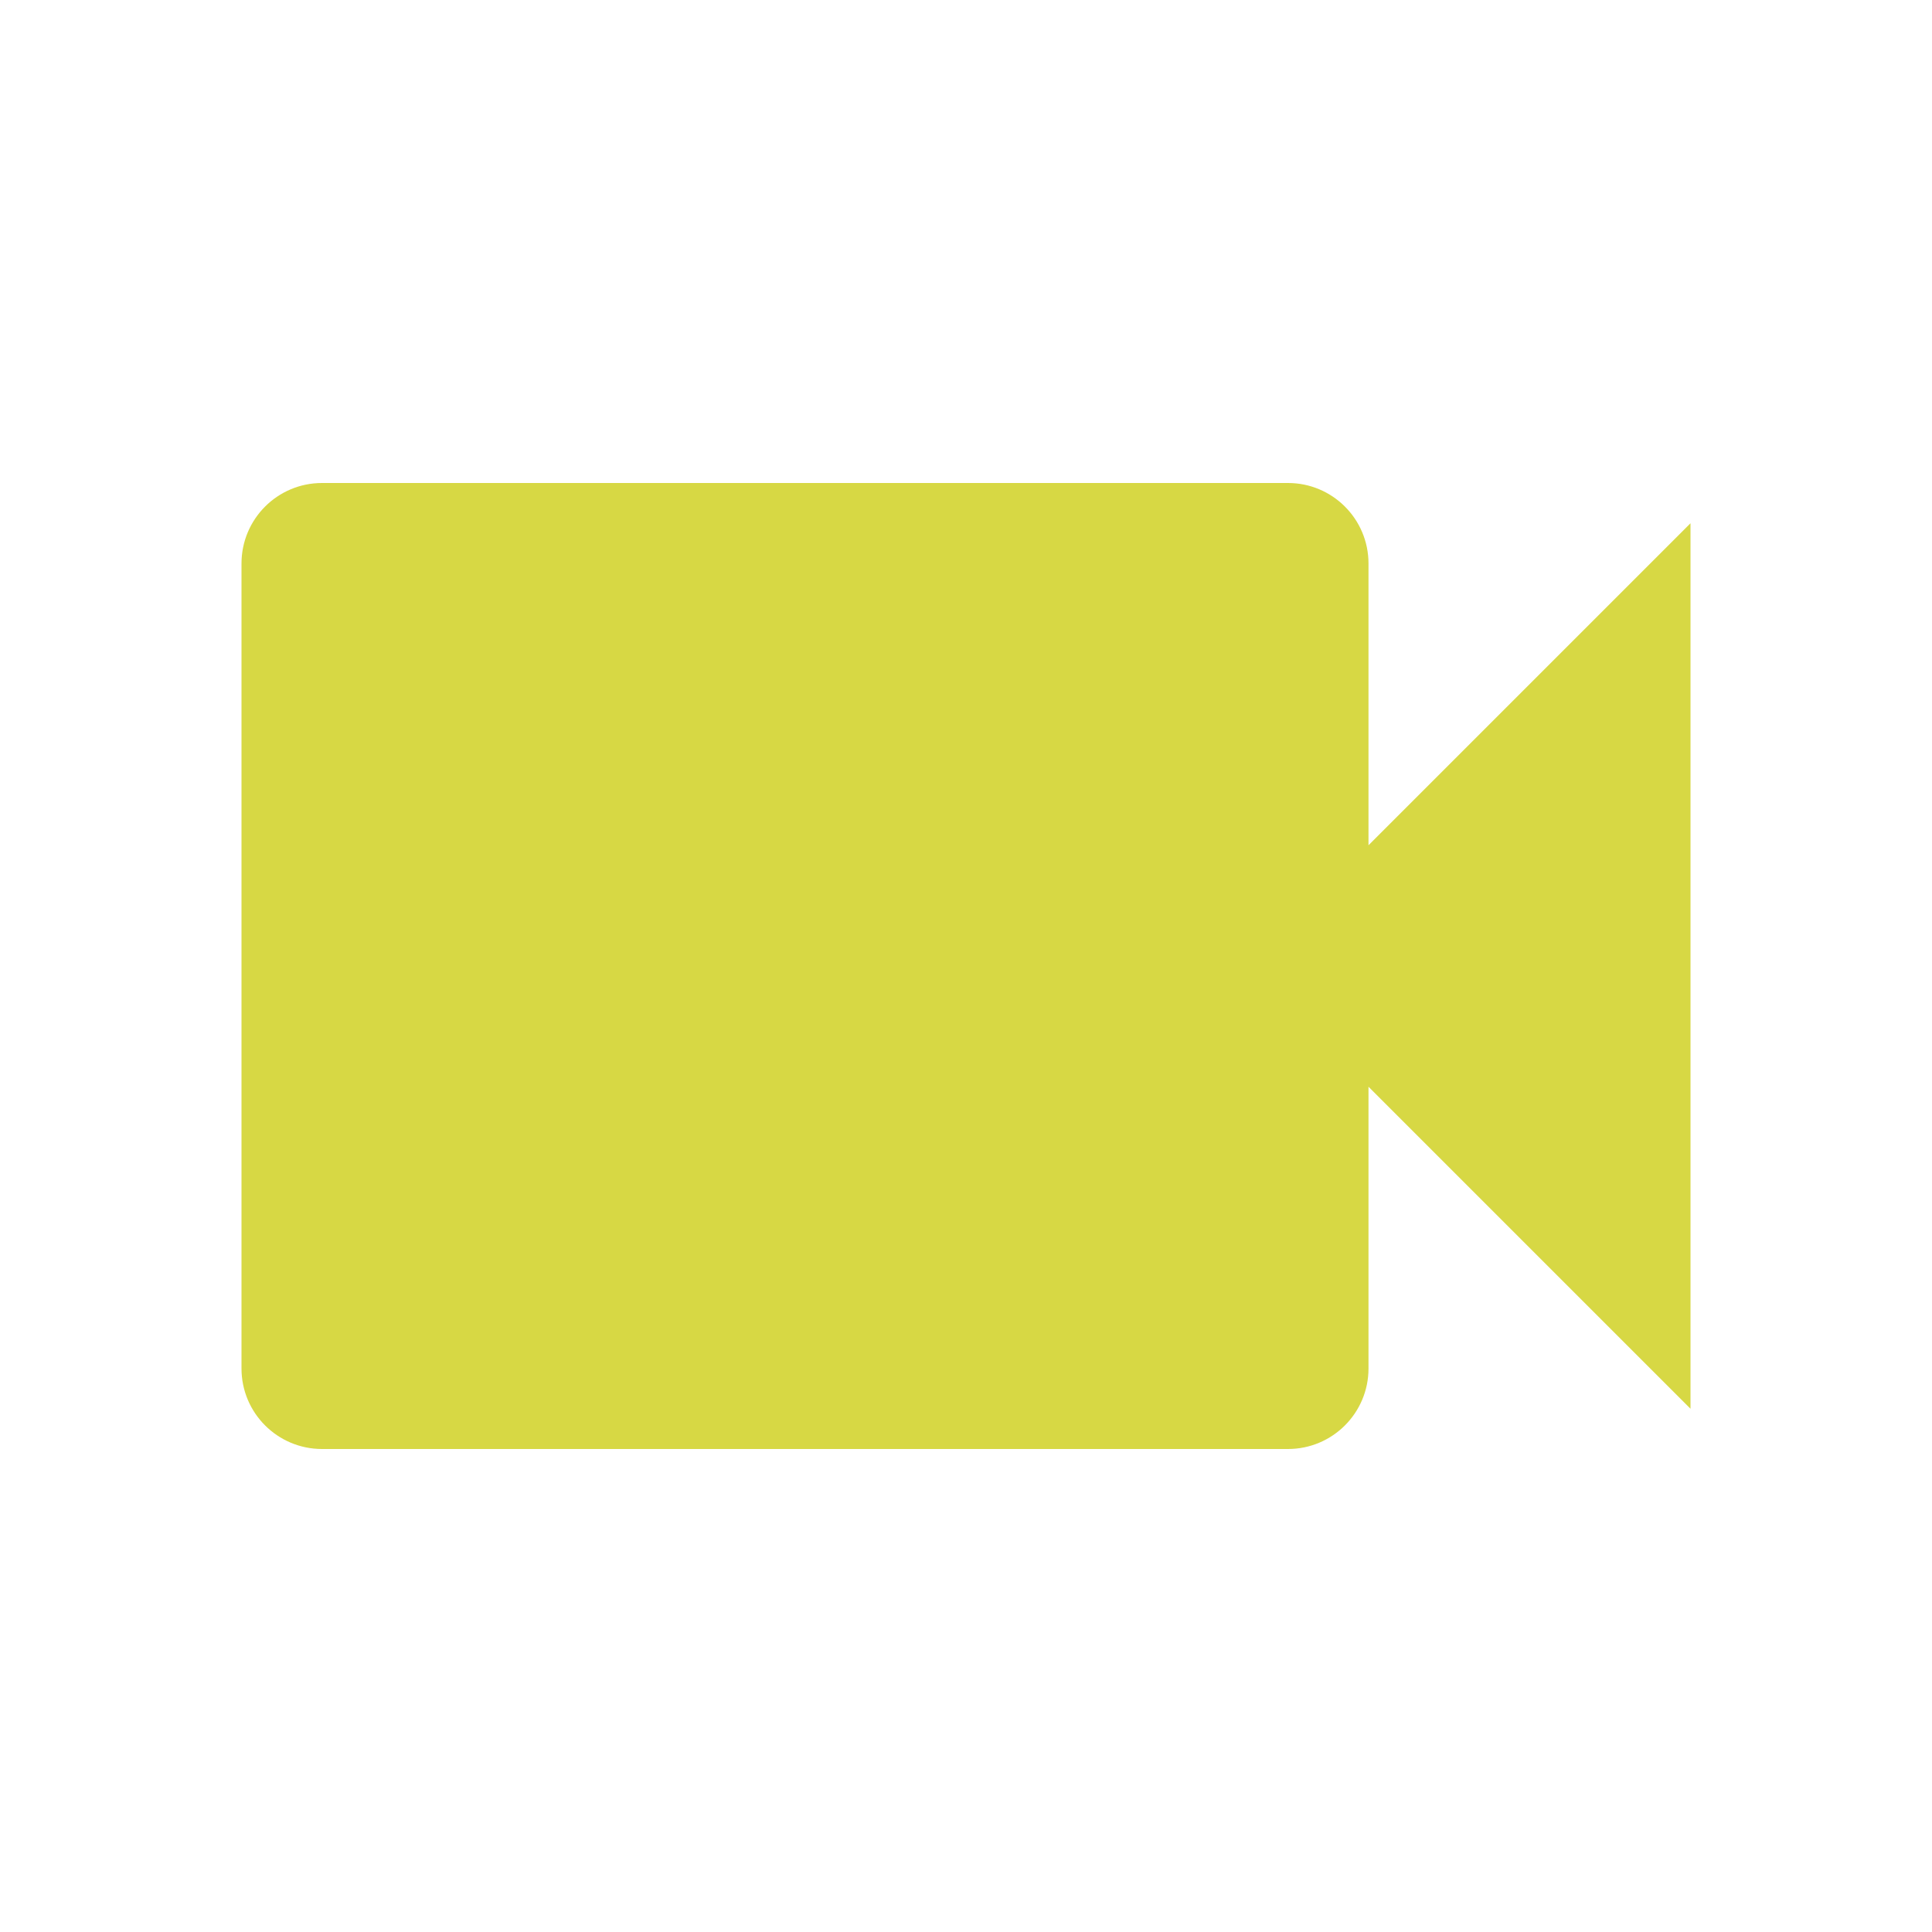
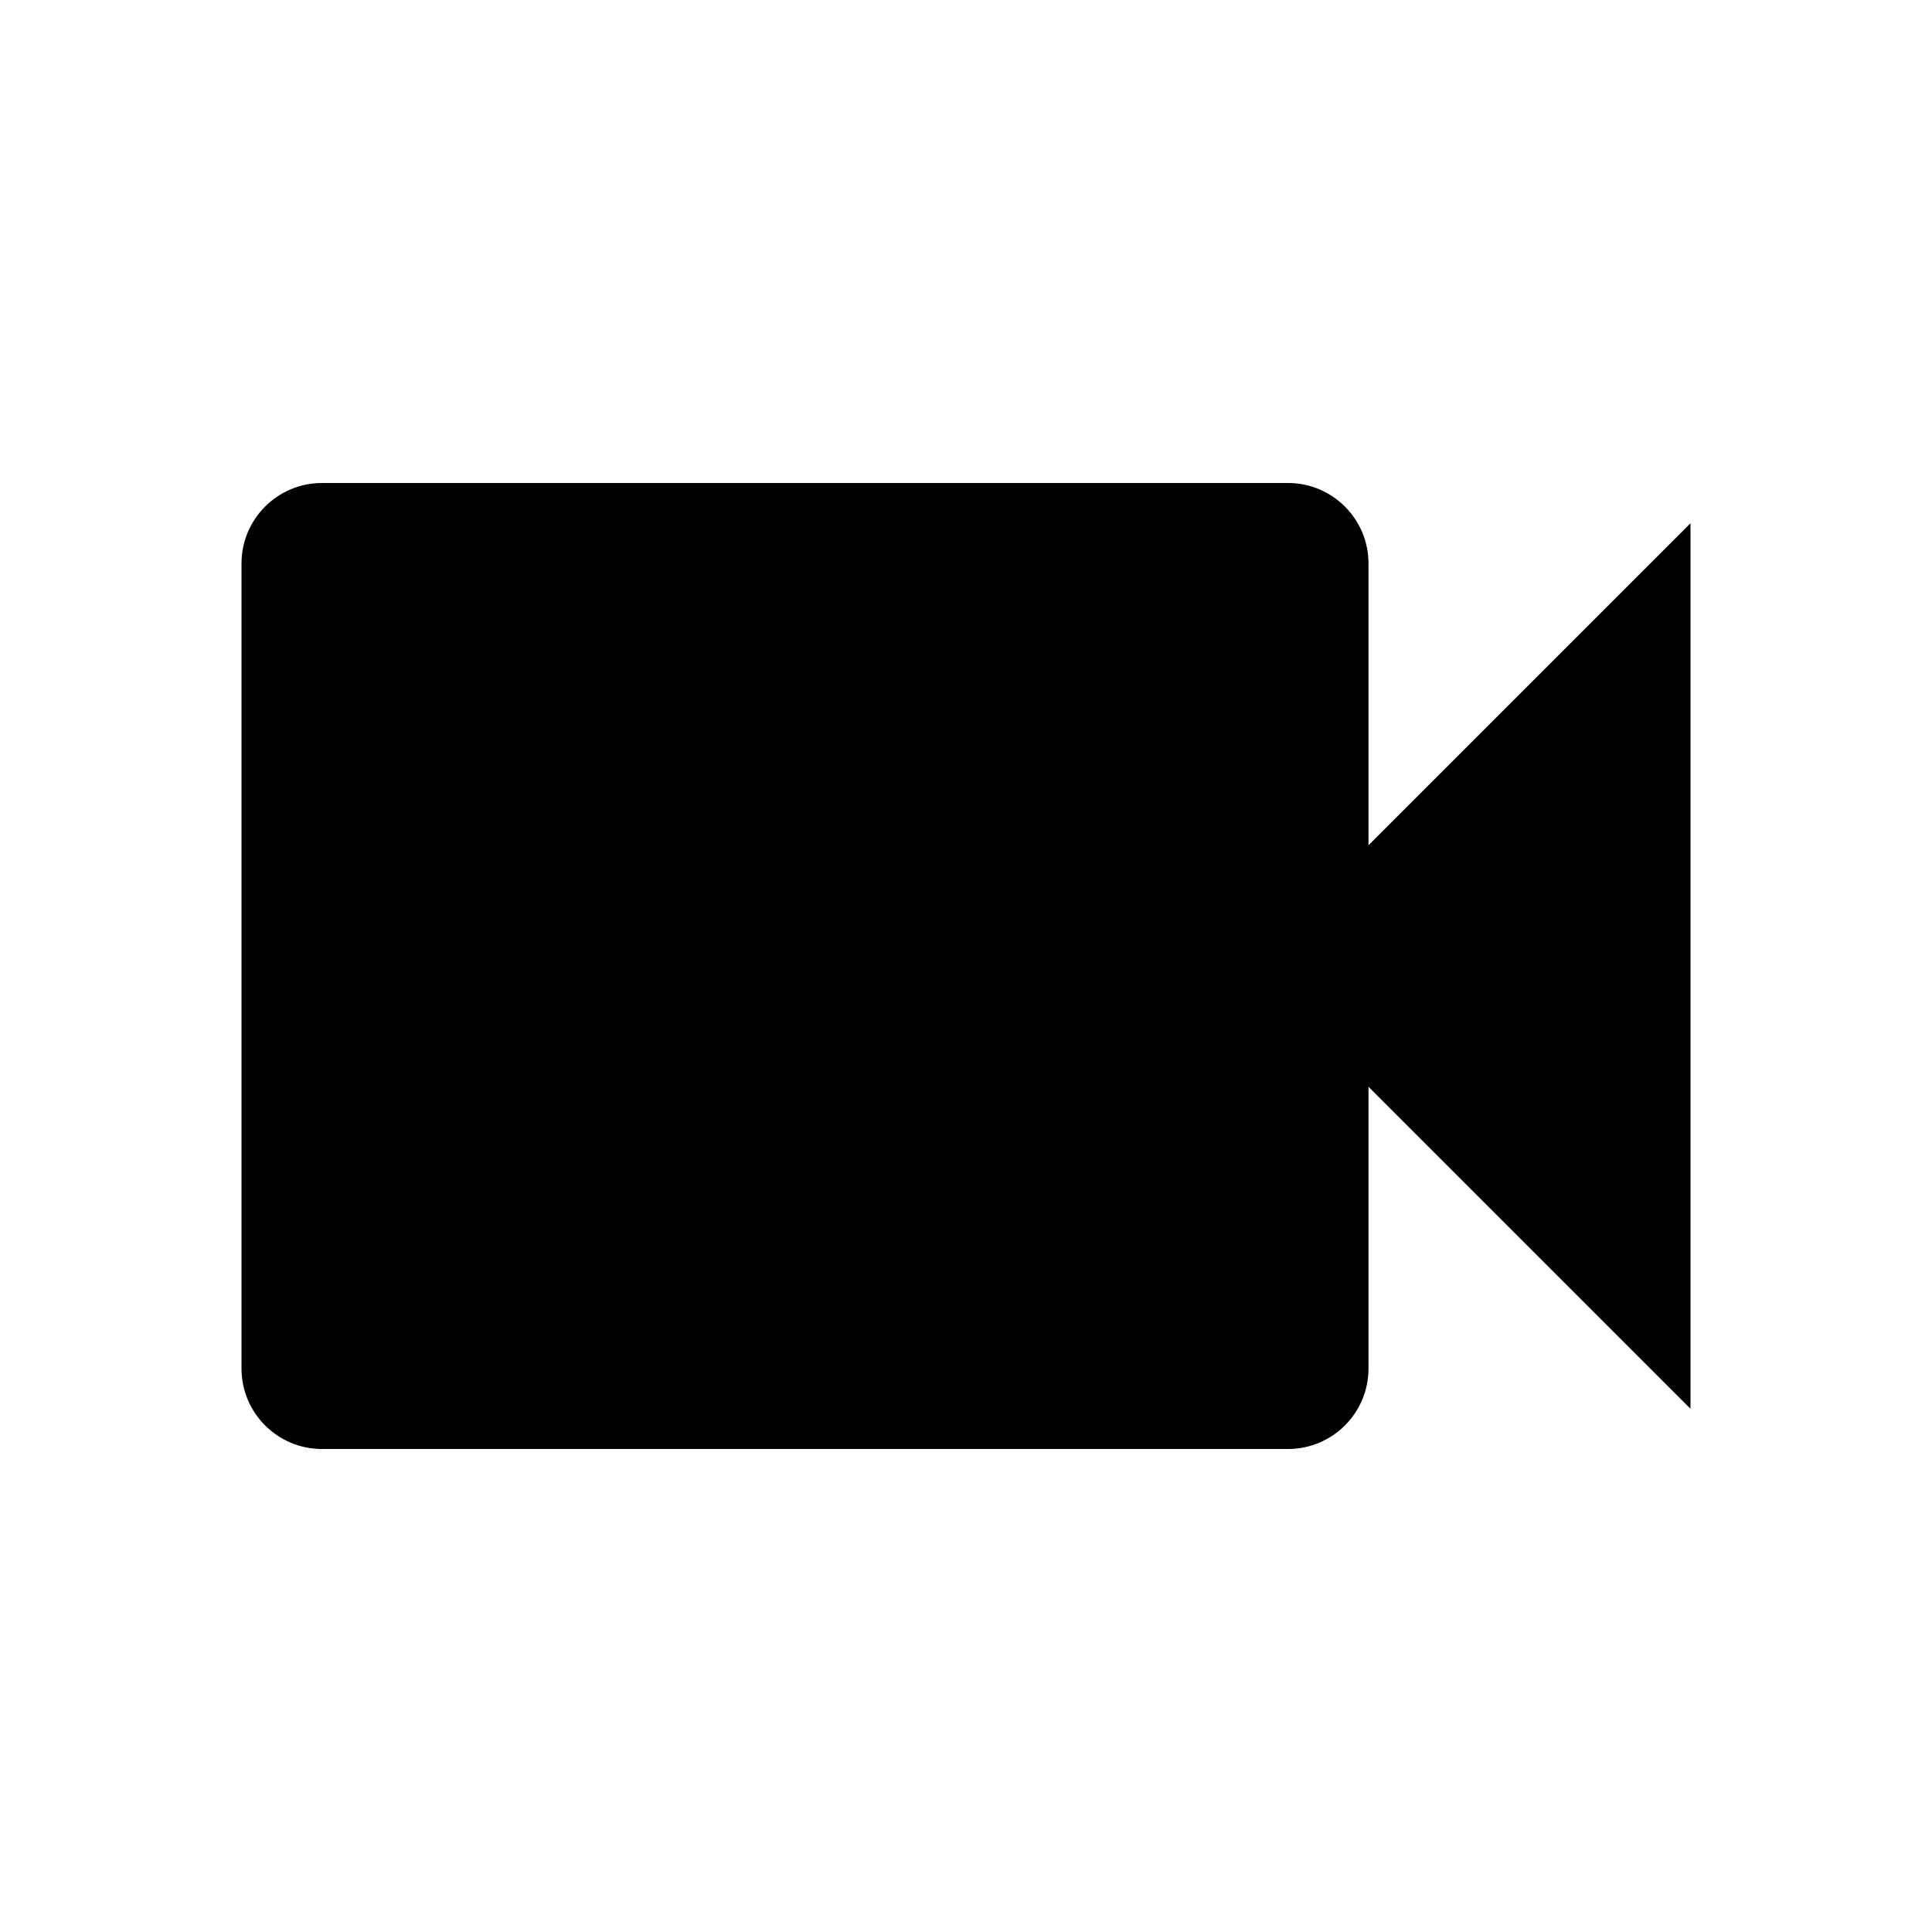
<svg xmlns="http://www.w3.org/2000/svg" viewBox="0 0 24 24">
-   <path fill="#d7d844" d="M17,10.5V7A1,1 0 0,0 16,6H4A1,1 0 0,0 3,7V17A1,1 0 0,0 4,18H16A1,1 0 0,0 17,17V13.5L21,17.5V6.5L17,10.5Z" />
+   <path d="M17,10.5V7A1,1 0 0,0 16,6H4A1,1 0 0,0 3,7V17A1,1 0 0,0 4,18H16A1,1 0 0,0 17,17V13.5L21,17.5V6.5L17,10.5Z" />
</svg>
